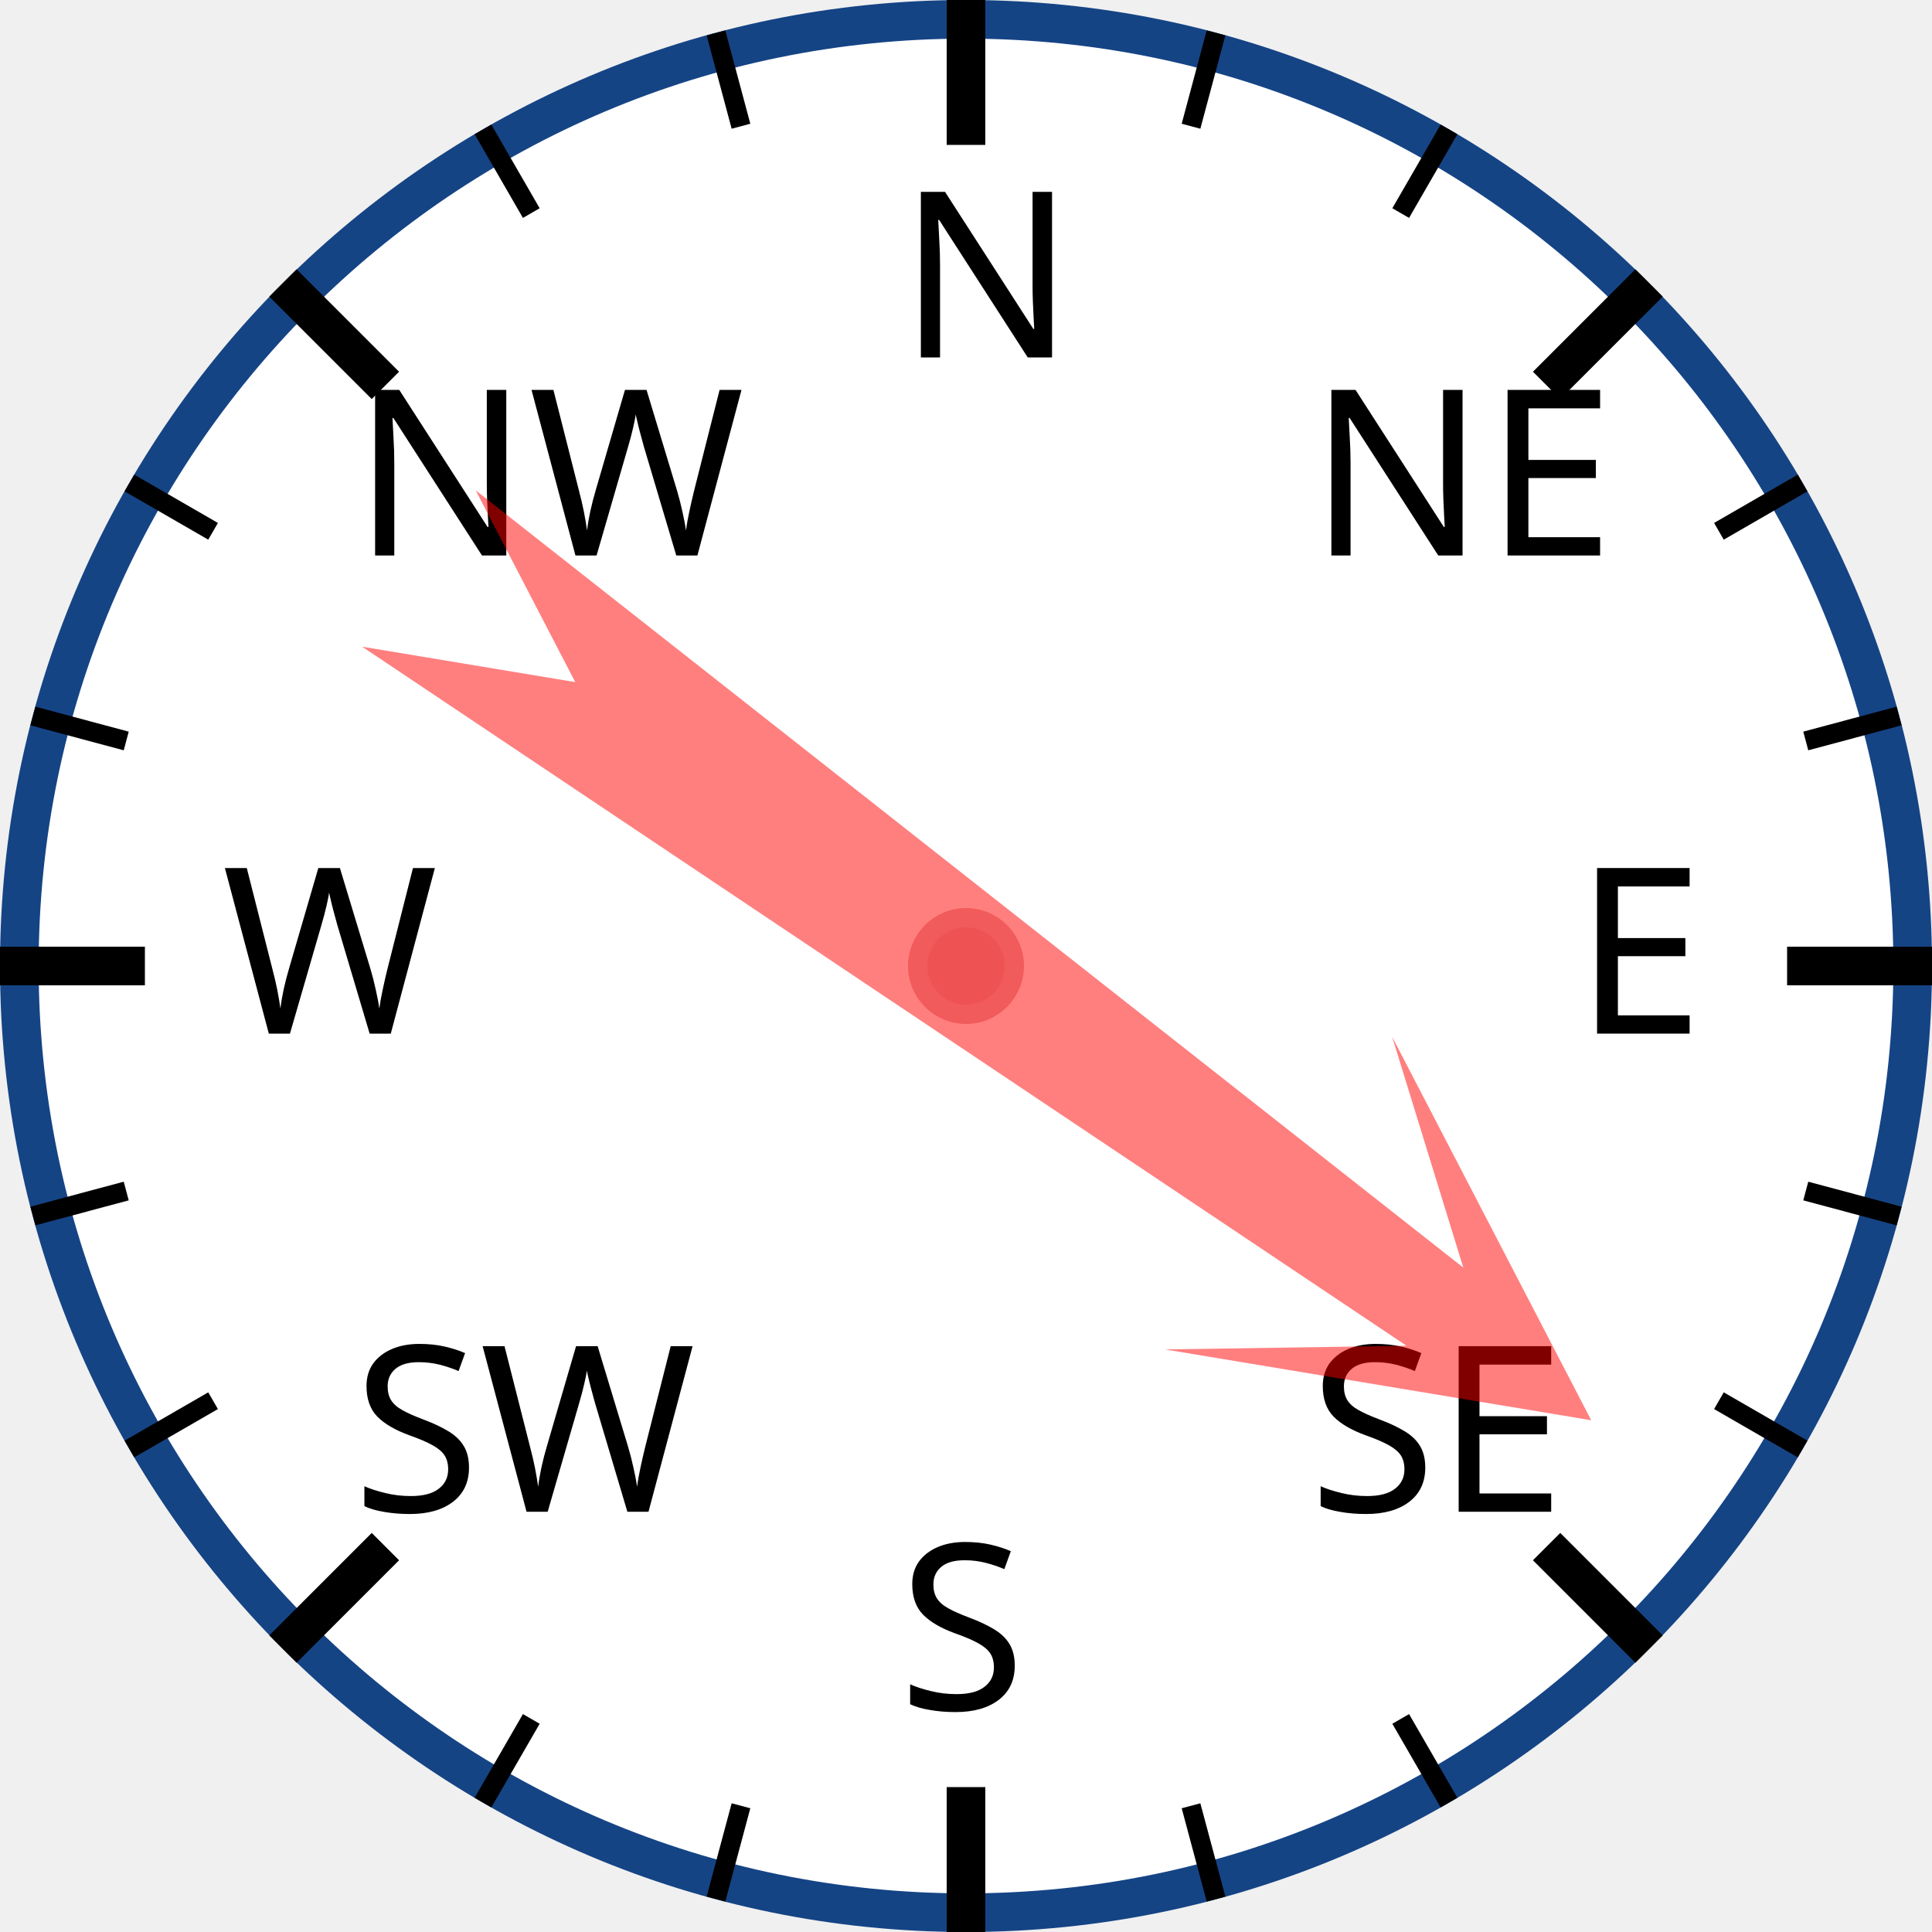
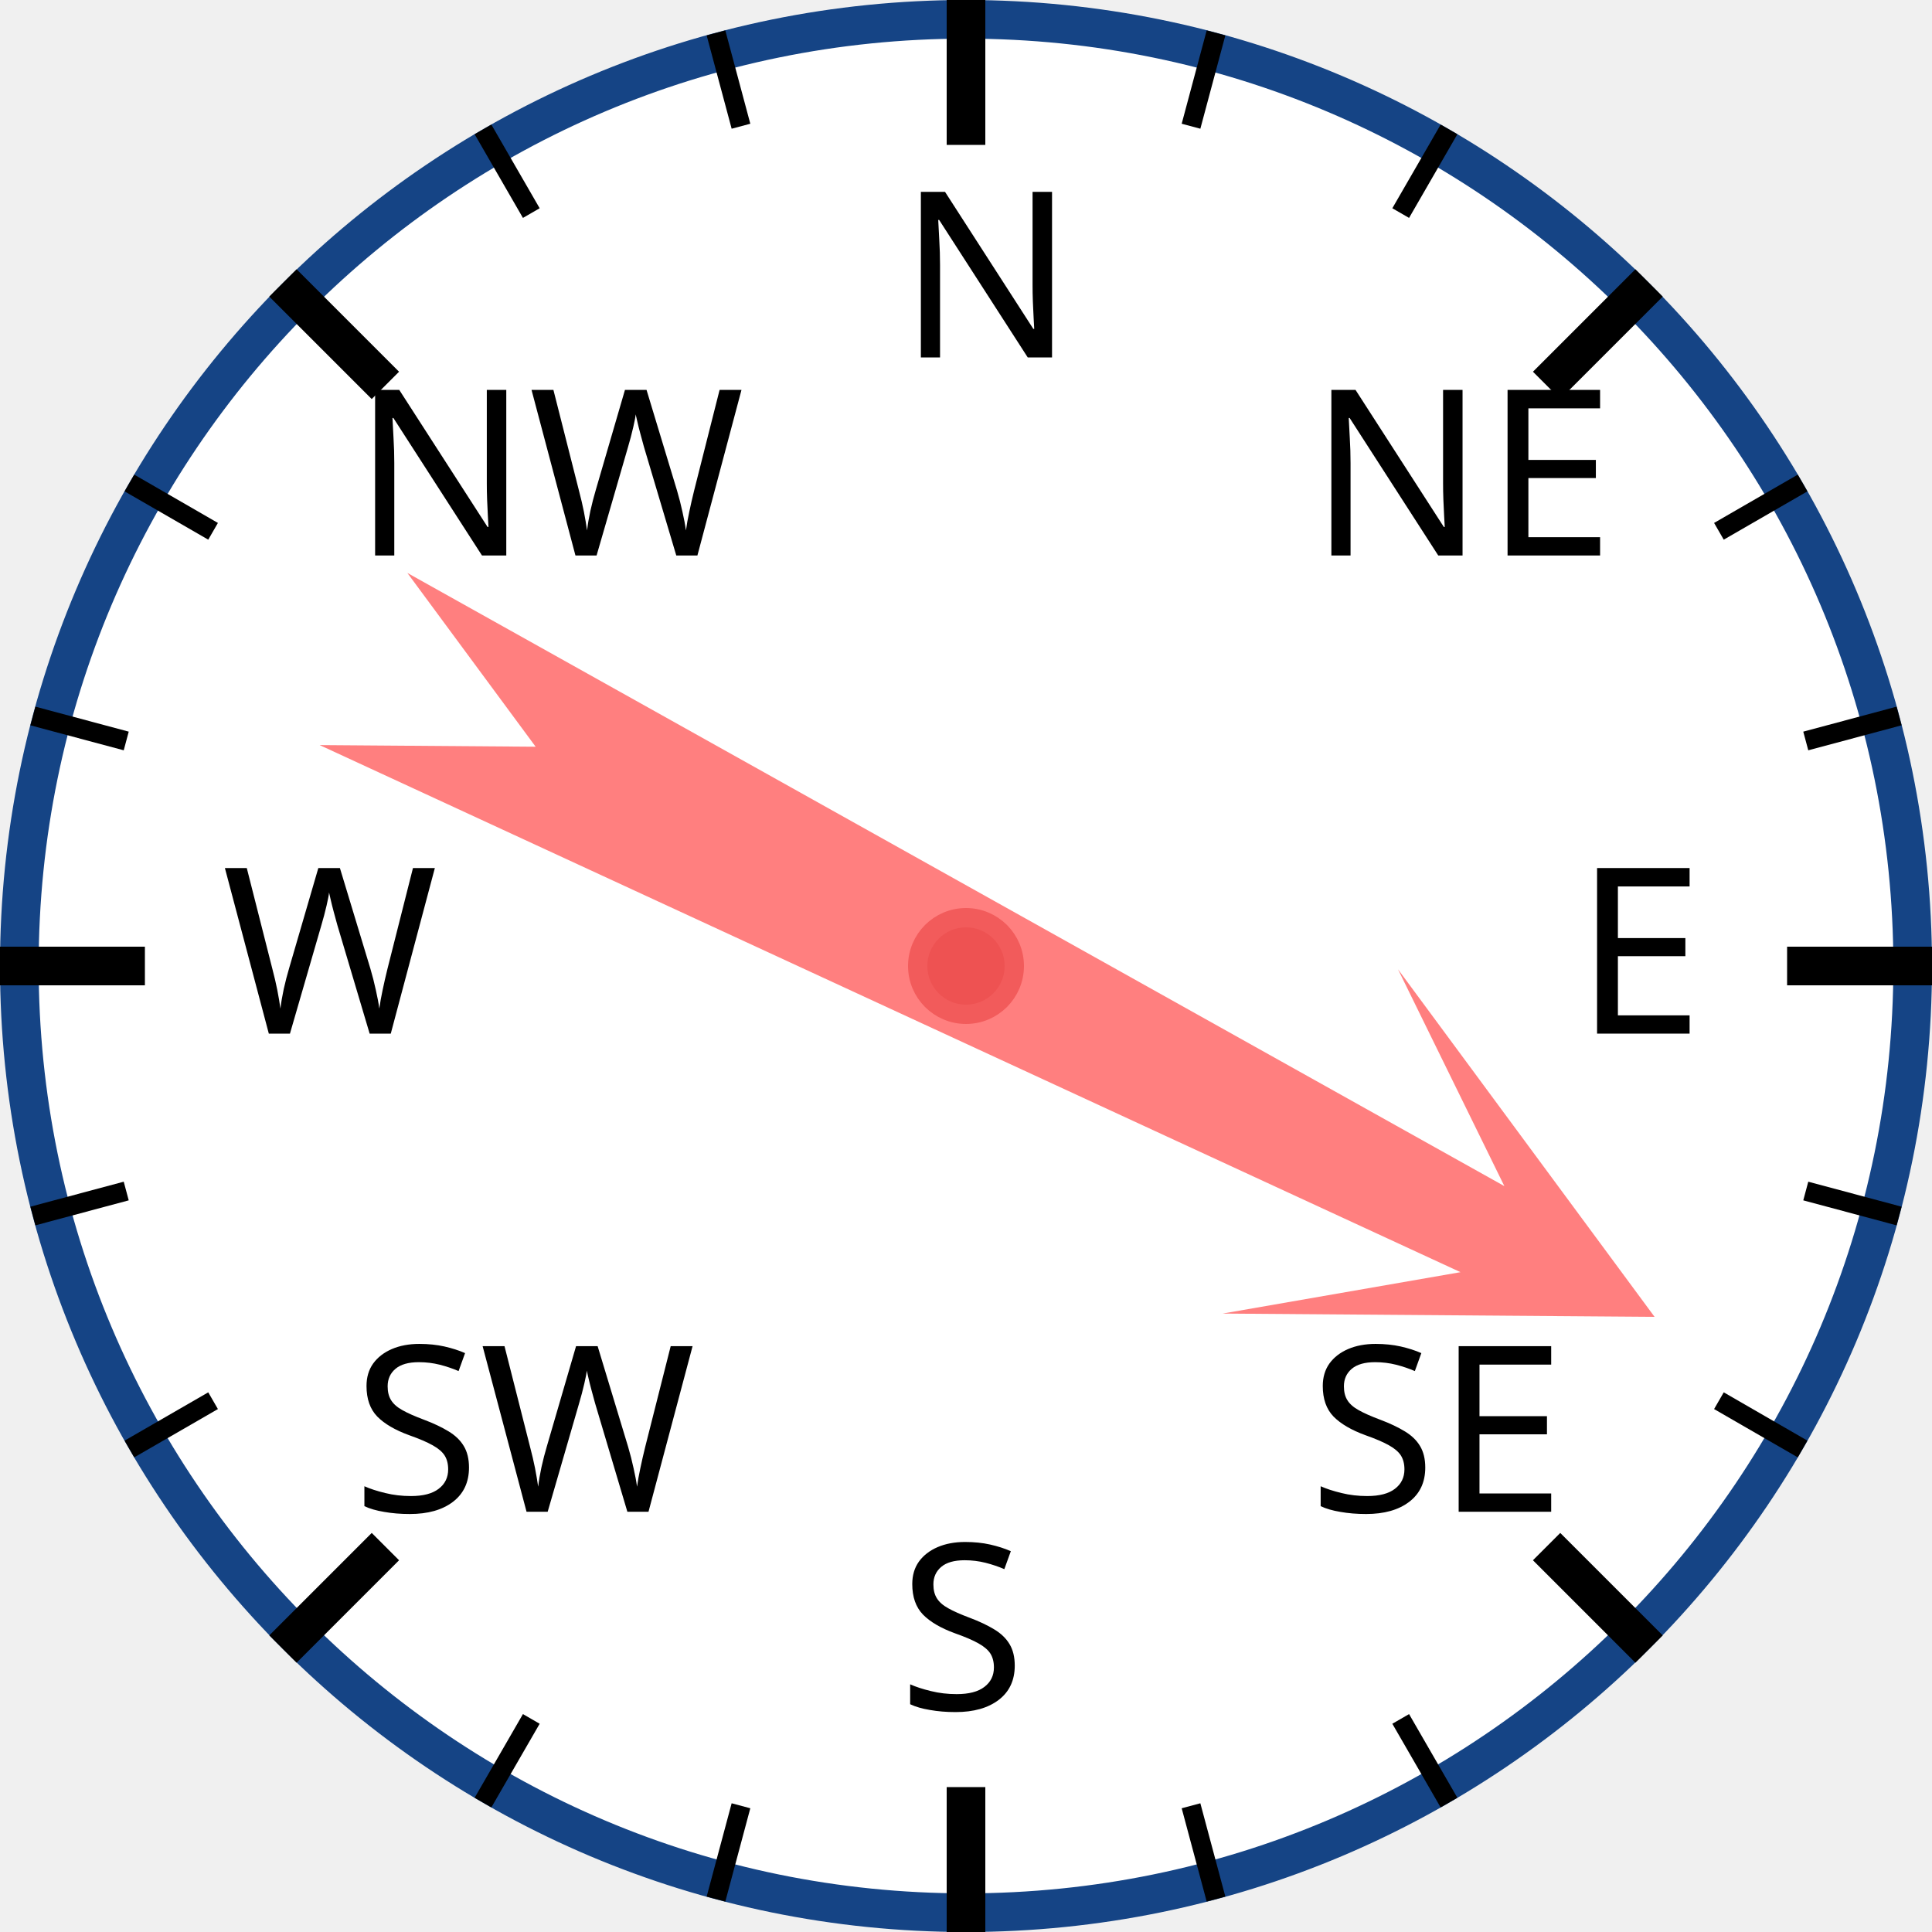
<svg xmlns="http://www.w3.org/2000/svg" width="120px" height="120px" viewBox="0 0 200 200">
  <circle cx="100" cy="100" r="98" style="fill: white; stroke: #154485; stroke-width: 4;" />
  <text x="93.0" y="37.0" style="font-family: sans-serif; font-size: 18pt;">N</text>
  <line x1="100.0" y1="0.0" x2="100.0" y2="15.0" style="stroke: black; stroke-width: 4;" />
  <line x1="74.118" y1="3.407" x2="76.706" y2="13.067" style="stroke: black; stroke-width: 2;" />
  <line x1="50" y1="13.397" x2="55" y2="22.058" style="stroke: black; stroke-width: 2;" />
  <text x="36.503" y="57.503" style="font-family: sans-serif; font-size: 18pt;">NW</text>
  <line x1="29.289" y1="29.289" x2="39.896" y2="39.896" style="stroke: black; stroke-width: 4;" />
  <line x1="13.397" y1="50" x2="22.058" y2="55" style="stroke: black; stroke-width: 2;" />
  <line x1="3.407" y1="74.118" x2="13.067" y2="76.706" style="stroke: black; stroke-width: 2;" />
  <text x="23.0" y="107.0" style="font-family: sans-serif; font-size: 18pt;">W</text>
  <line x1="0.0" y1="100.0" x2="15.0" y2="100.0" style="stroke: black; stroke-width: 4;" />
  <line x1="3.407" y1="125.882" x2="13.067" y2="123.294" style="stroke: black; stroke-width: 2;" />
  <line x1="13.397" y1="150" x2="22.058" y2="145" style="stroke: black; stroke-width: 2;" />
  <text x="36.503" y="156.497" style="font-family: sans-serif; font-size: 18pt;">SW</text>
  <line x1="29.289" y1="170.711" x2="39.896" y2="160.104" style="stroke: black; stroke-width: 4;" />
  <line x1="50" y1="186.603" x2="55" y2="177.942" style="stroke: black; stroke-width: 2;" />
  <line x1="74.118" y1="196.593" x2="76.706" y2="186.933" style="stroke: black; stroke-width: 2;" />
  <text x="93" y="177.0" style="font-family: sans-serif; font-size: 18pt;">S</text>
  <line x1="100" y1="200.0" x2="100" y2="185.0" style="stroke: black; stroke-width: 4;" />
  <line x1="125.882" y1="196.593" x2="123.294" y2="186.933" style="stroke: black; stroke-width: 2;" />
  <line x1="150.0" y1="186.603" x2="145.0" y2="177.942" style="stroke: black; stroke-width: 2;" />
  <text x="135.497" y="156.497" style="font-family: sans-serif; font-size: 18pt;">SE</text>
  <line x1="170.711" y1="170.711" x2="160.104" y2="160.104" style="stroke: black; stroke-width: 4;" />
  <line x1="186.603" y1="150" x2="177.942" y2="145" style="stroke: black; stroke-width: 2;" />
  <line x1="196.593" y1="125.882" x2="186.933" y2="123.294" style="stroke: black; stroke-width: 2;" />
  <text x="163.0" y="107" style="font-family: sans-serif; font-size: 18pt;">E</text>
  <line x1="200.0" y1="100" x2="185.0" y2="100" style="stroke: black; stroke-width: 4;" />
  <line x1="196.593" y1="74.118" x2="186.933" y2="76.706" style="stroke: black; stroke-width: 2;" />
  <line x1="186.603" y1="50" x2="177.942" y2="55" style="stroke: black; stroke-width: 2;" />
  <text x="135.497" y="57.503" style="font-family: sans-serif; font-size: 18pt;">NE</text>
  <line x1="170.711" y1="29.289" x2="160.104" y2="39.896" style="stroke: black; stroke-width: 4;" />
  <line x1="150" y1="13.397" x2="145" y2="22.058" style="stroke: black; stroke-width: 2;" />
  <line x1="125.882" y1="3.407" x2="123.294" y2="13.067" style="stroke: black; stroke-width: 2;" />
-   <polygon points="100 20 120 60 105 40 110 170 100 150 90 170 95 40 80 60" style="fill: red; fill-opacity: 0.5;" transform="rotate(126,100,100)" />
+   <polygon points="100 20 120 60 105 40 110 170 100 150 90 170 95 40 80 60" style="fill: red; fill-opacity: 0.5;" transform="rotate(117,100,100)" />
  <circle cx="100" cy="100" r="5" style="fill: #EE5252; stroke: #F25B5B; stroke-width: 2;" />
</svg>
